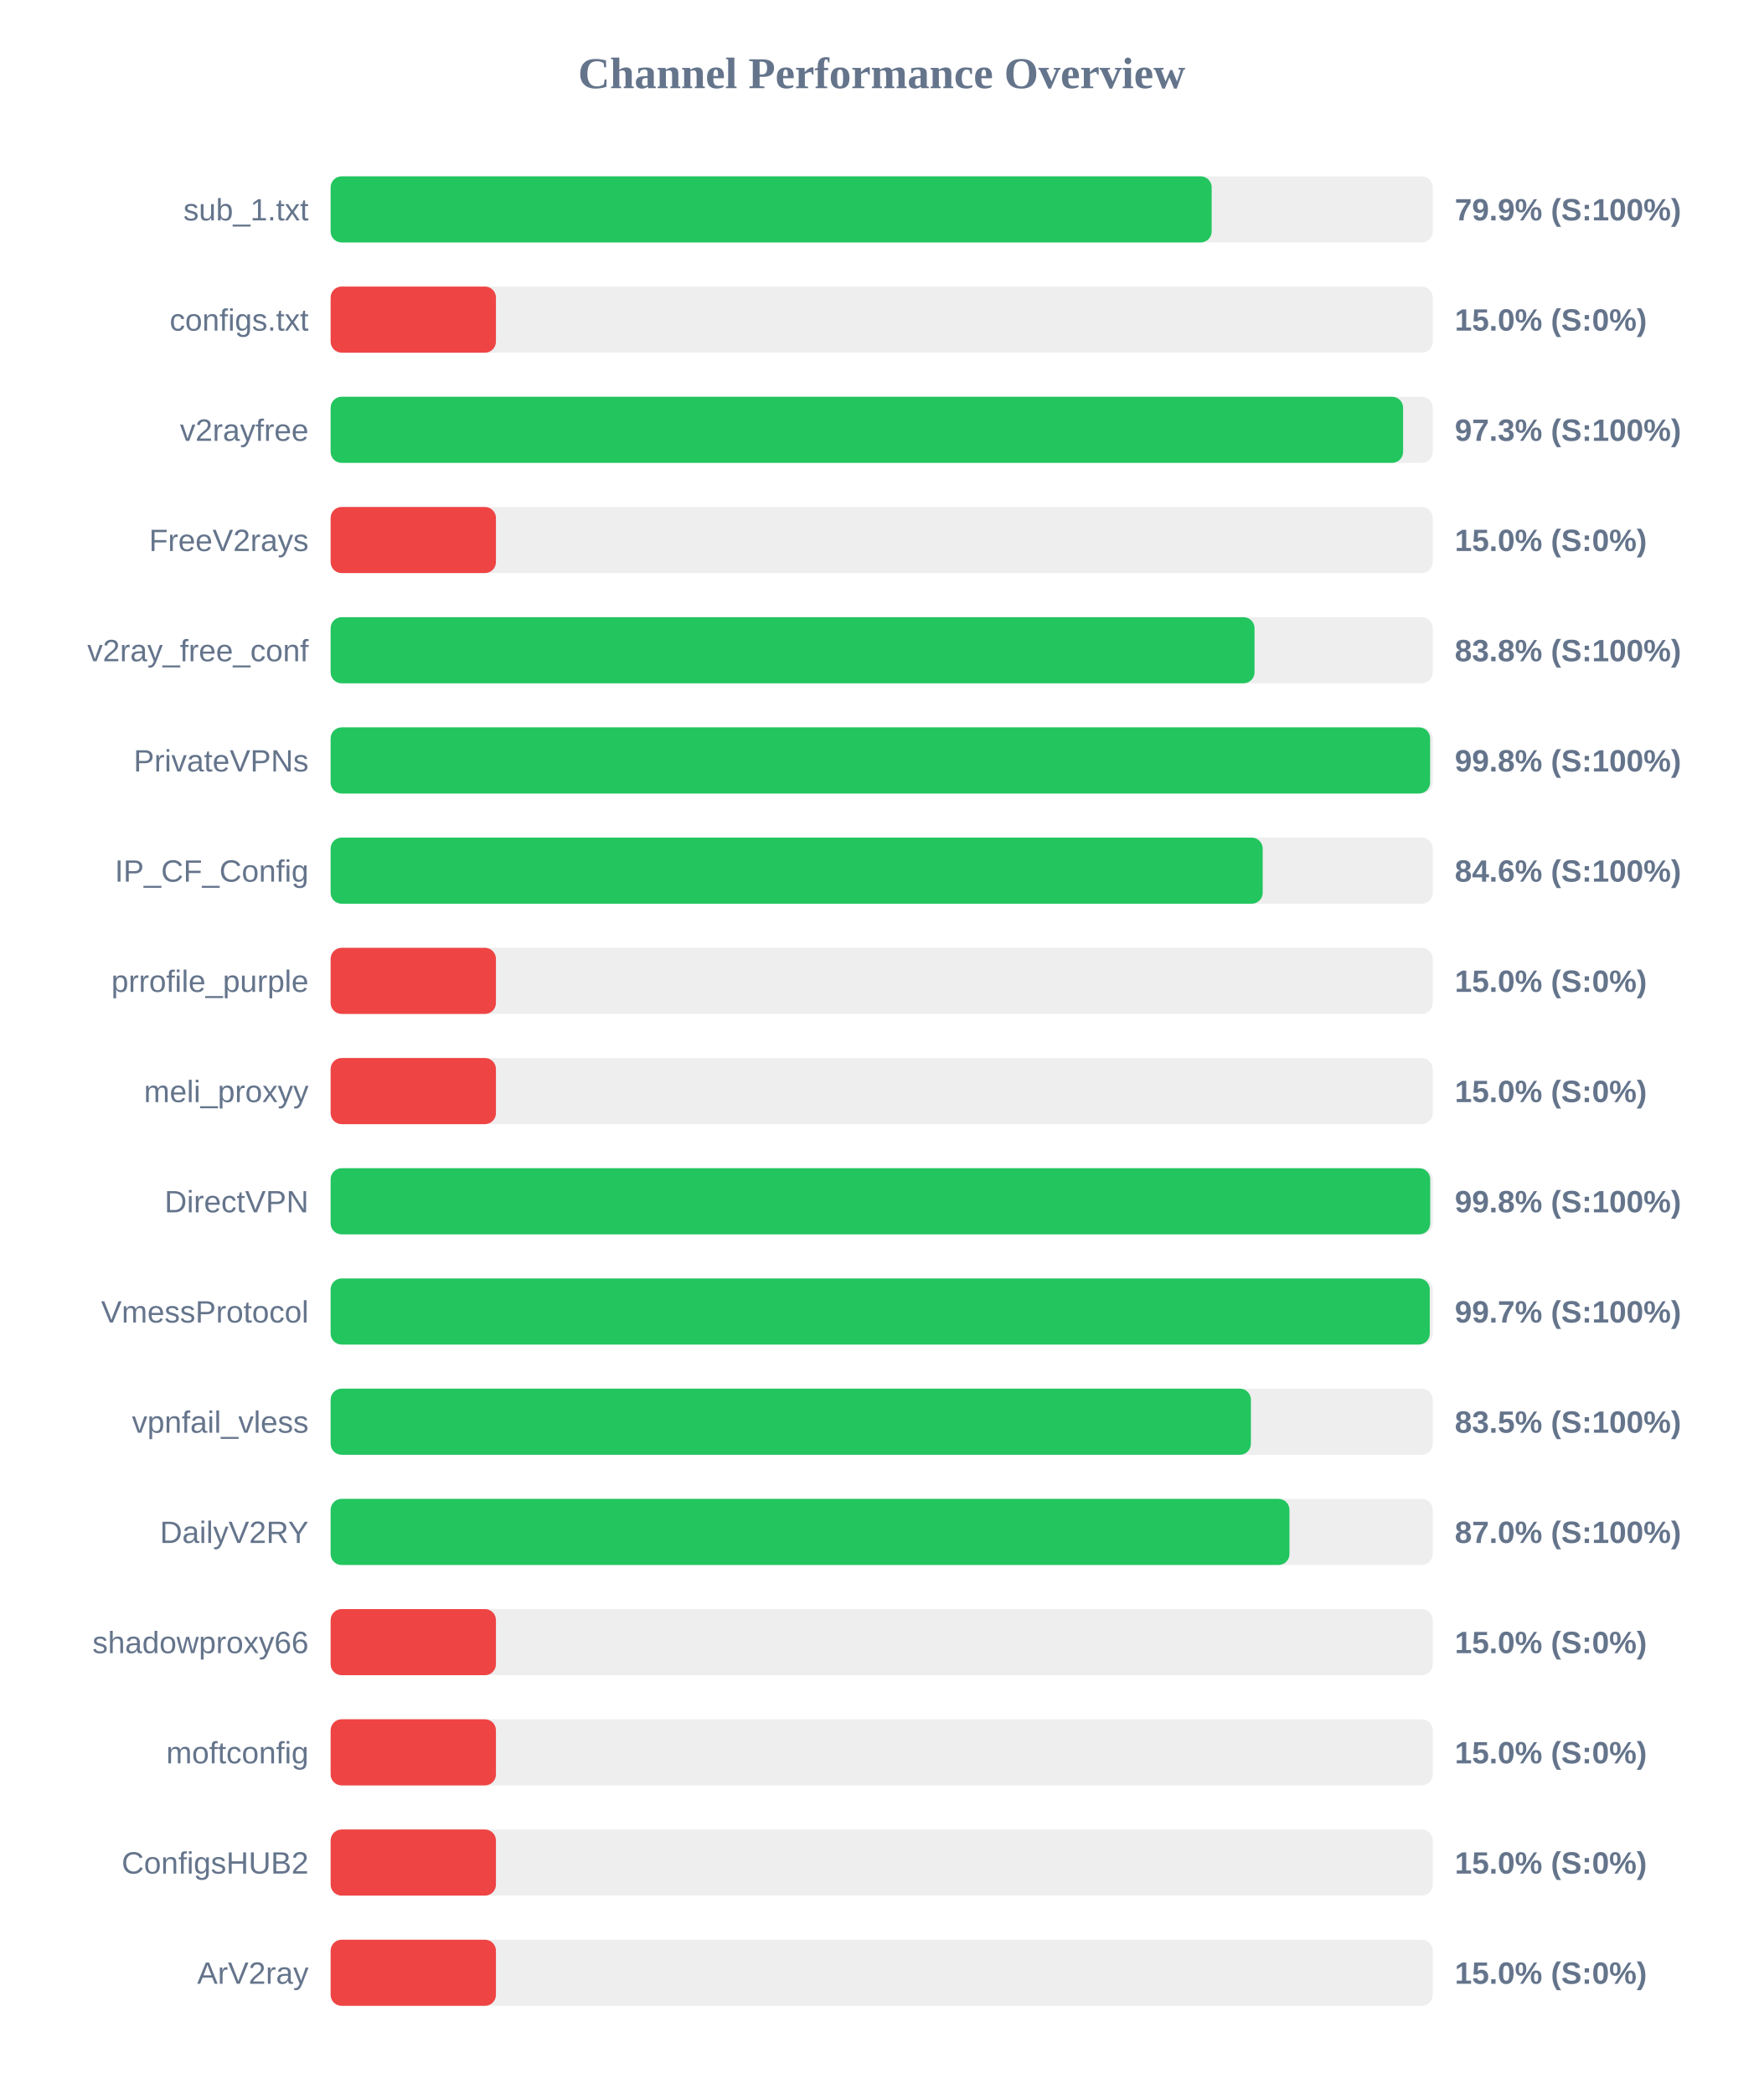
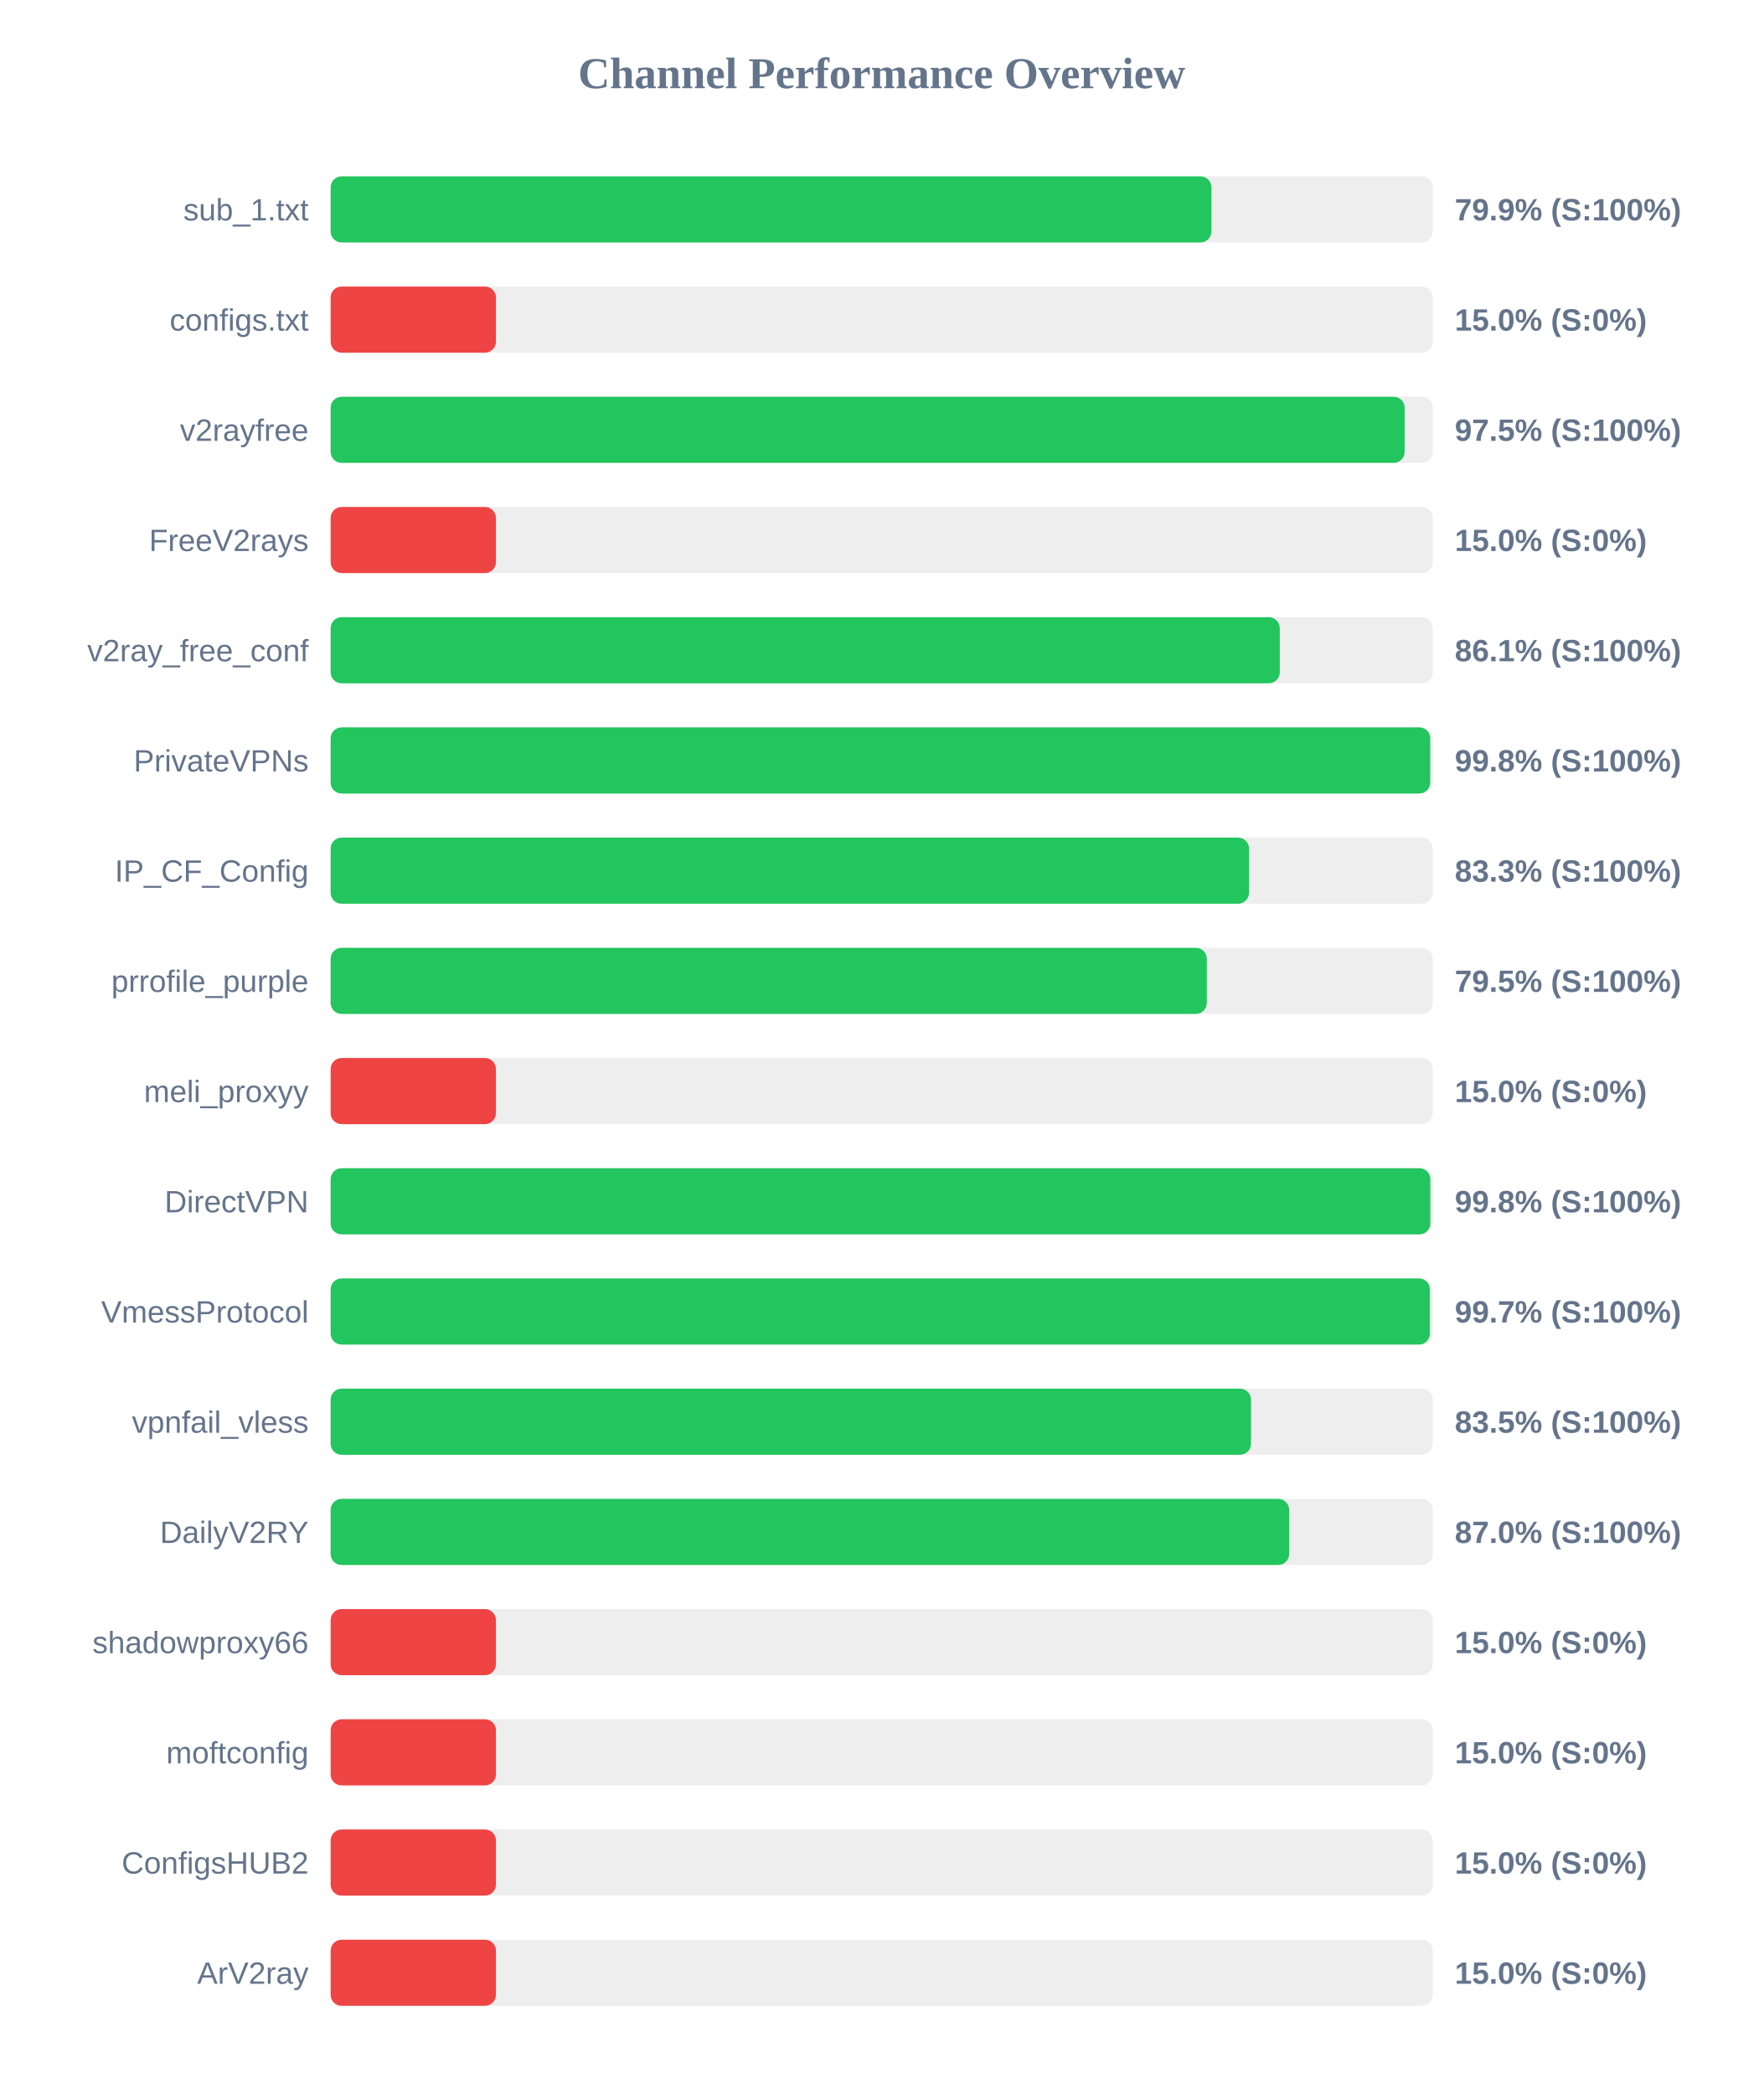
<svg xmlns="http://www.w3.org/2000/svg" width="800" height="950" version="1.1">
  <style>
        .row { font: 14px Arial; fill: #64748b; }
        .score { font: bold 14px Arial; fill: #64748b; }
    </style>
  <text x="400" y="40" text-anchor="middle" font-size="20px" font-weight="bold" fill="#64748b">Channel Performance Overview</text>
  <rect x="150" y="80" width="500" height="30" fill="#eee" rx="5" />
-   <rect x="150" y="80" width="399.7" height="30" fill="#22c55e" rx="5" />
+   <rect x="150" y="80" width="399.6" height="30" fill="#22c55e" rx="5" />
  <text x="140" y="100" text-anchor="end" class="row">sub_1.txt</text>
  <text x="660" y="100" text-anchor="start" class="score">79.9% (S:100%)</text>
  <rect x="150" y="130" width="500" height="30" fill="#eee" rx="5" />
  <rect x="150" y="130" width="75.0" height="30" fill="#ef4444" rx="5" />
  <text x="140" y="150" text-anchor="end" class="row">configs.txt</text>
  <text x="660" y="150" text-anchor="start" class="score">15.0% (S:0%)</text>
  <rect x="150" y="180" width="500" height="30" fill="#eee" rx="5" />
-   <rect x="150" y="180" width="486.55" height="30" fill="#22c55e" rx="5" />
+   <rect x="150" y="180" width="487.25" height="30" fill="#22c55e" rx="5" />
  <text x="140" y="200" text-anchor="end" class="row">v2rayfree</text>
-   <text x="660" y="200" text-anchor="start" class="score">97.3% (S:100%)</text>
+   <text x="660" y="200" text-anchor="start" class="score">97.5% (S:100%)</text>
  <rect x="150" y="230" width="500" height="30" fill="#eee" rx="5" />
  <rect x="150" y="230" width="75.0" height="30" fill="#ef4444" rx="5" />
  <text x="140" y="250" text-anchor="end" class="row">FreeV2rays</text>
  <text x="660" y="250" text-anchor="start" class="score">15.0% (S:0%)</text>
  <rect x="150" y="280" width="500" height="30" fill="#eee" rx="5" />
-   <rect x="150" y="280" width="419.15" height="30" fill="#22c55e" rx="5" />
+   <rect x="150" y="280" width="430.6" height="30" fill="#22c55e" rx="5" />
  <text x="140" y="300" text-anchor="end" class="row">v2ray_free_conf</text>
-   <text x="660" y="300" text-anchor="start" class="score">83.8% (S:100%)</text>
+   <text x="660" y="300" text-anchor="start" class="score">86.1% (S:100%)</text>
  <rect x="150" y="330" width="500" height="30" fill="#eee" rx="5" />
-   <rect x="150" y="330" width="498.8" height="30" fill="#22c55e" rx="5" />
+   <rect x="150" y="330" width="498.85" height="30" fill="#22c55e" rx="5" />
  <text x="140" y="350" text-anchor="end" class="row">PrivateVPNs</text>
  <text x="660" y="350" text-anchor="start" class="score">99.8% (S:100%)</text>
  <rect x="150" y="380" width="500" height="30" fill="#eee" rx="5" />
-   <rect x="150" y="380" width="422.85" height="30" fill="#22c55e" rx="5" />
+   <rect x="150" y="380" width="416.65" height="30" fill="#22c55e" rx="5" />
  <text x="140" y="400" text-anchor="end" class="row">IP_CF_Config</text>
-   <text x="660" y="400" text-anchor="start" class="score">84.6% (S:100%)</text>
+   <text x="660" y="400" text-anchor="start" class="score">83.3% (S:100%)</text>
  <rect x="150" y="430" width="500" height="30" fill="#eee" rx="5" />
-   <rect x="150" y="430" width="75.0" height="30" fill="#ef4444" rx="5" />
+   <rect x="150" y="430" width="397.5" height="30" fill="#22c55e" rx="5" />
  <text x="140" y="450" text-anchor="end" class="row">prrofile_purple</text>
-   <text x="660" y="450" text-anchor="start" class="score">15.0% (S:0%)</text>
+   <text x="660" y="450" text-anchor="start" class="score">79.5% (S:100%)</text>
  <rect x="150" y="480" width="500" height="30" fill="#eee" rx="5" />
  <rect x="150" y="480" width="75.0" height="30" fill="#ef4444" rx="5" />
  <text x="140" y="500" text-anchor="end" class="row">meli_proxyy</text>
  <text x="660" y="500" text-anchor="start" class="score">15.0% (S:0%)</text>
  <rect x="150" y="530" width="500" height="30" fill="#eee" rx="5" />
-   <rect x="150" y="530" width="498.85" height="30" fill="#22c55e" rx="5" />
+   <rect x="150" y="530" width="498.9" height="30" fill="#22c55e" rx="5" />
  <text x="140" y="550" text-anchor="end" class="row">DirectVPN</text>
  <text x="660" y="550" text-anchor="start" class="score">99.8% (S:100%)</text>
  <rect x="150" y="580" width="500" height="30" fill="#eee" rx="5" />
-   <rect x="150" y="580" width="498.65" height="30" fill="#22c55e" rx="5" />
+   <rect x="150" y="580" width="498.7" height="30" fill="#22c55e" rx="5" />
  <text x="140" y="600" text-anchor="end" class="row">VmessProtocol</text>
  <text x="660" y="600" text-anchor="start" class="score">99.7% (S:100%)</text>
  <rect x="150" y="630" width="500" height="30" fill="#eee" rx="5" />
-   <rect x="150" y="630" width="417.5" height="30" fill="#22c55e" rx="5" />
+   <rect x="150" y="630" width="417.55" height="30" fill="#22c55e" rx="5" />
  <text x="140" y="650" text-anchor="end" class="row">vpnfail_vless</text>
  <text x="660" y="650" text-anchor="start" class="score">83.5% (S:100%)</text>
  <rect x="150" y="680" width="500" height="30" fill="#eee" rx="5" />
-   <rect x="150" y="680" width="435.0" height="30" fill="#22c55e" rx="5" />
+   <rect x="150" y="680" width="434.85" height="30" fill="#22c55e" rx="5" />
  <text x="140" y="700" text-anchor="end" class="row">DailyV2RY</text>
  <text x="660" y="700" text-anchor="start" class="score">87.0% (S:100%)</text>
  <rect x="150" y="730" width="500" height="30" fill="#eee" rx="5" />
  <rect x="150" y="730" width="75.0" height="30" fill="#ef4444" rx="5" />
  <text x="140" y="750" text-anchor="end" class="row">shadowproxy66</text>
  <text x="660" y="750" text-anchor="start" class="score">15.0% (S:0%)</text>
  <rect x="150" y="780" width="500" height="30" fill="#eee" rx="5" />
  <rect x="150" y="780" width="75.0" height="30" fill="#ef4444" rx="5" />
  <text x="140" y="800" text-anchor="end" class="row">moftconfig</text>
  <text x="660" y="800" text-anchor="start" class="score">15.0% (S:0%)</text>
  <rect x="150" y="830" width="500" height="30" fill="#eee" rx="5" />
  <rect x="150" y="830" width="75.0" height="30" fill="#ef4444" rx="5" />
  <text x="140" y="850" text-anchor="end" class="row">ConfigsHUB2</text>
  <text x="660" y="850" text-anchor="start" class="score">15.0% (S:0%)</text>
  <rect x="150" y="880" width="500" height="30" fill="#eee" rx="5" />
  <rect x="150" y="880" width="75.0" height="30" fill="#ef4444" rx="5" />
  <text x="140" y="900" text-anchor="end" class="row">ArV2ray</text>
  <text x="660" y="900" text-anchor="start" class="score">15.0% (S:0%)</text>
</svg>
